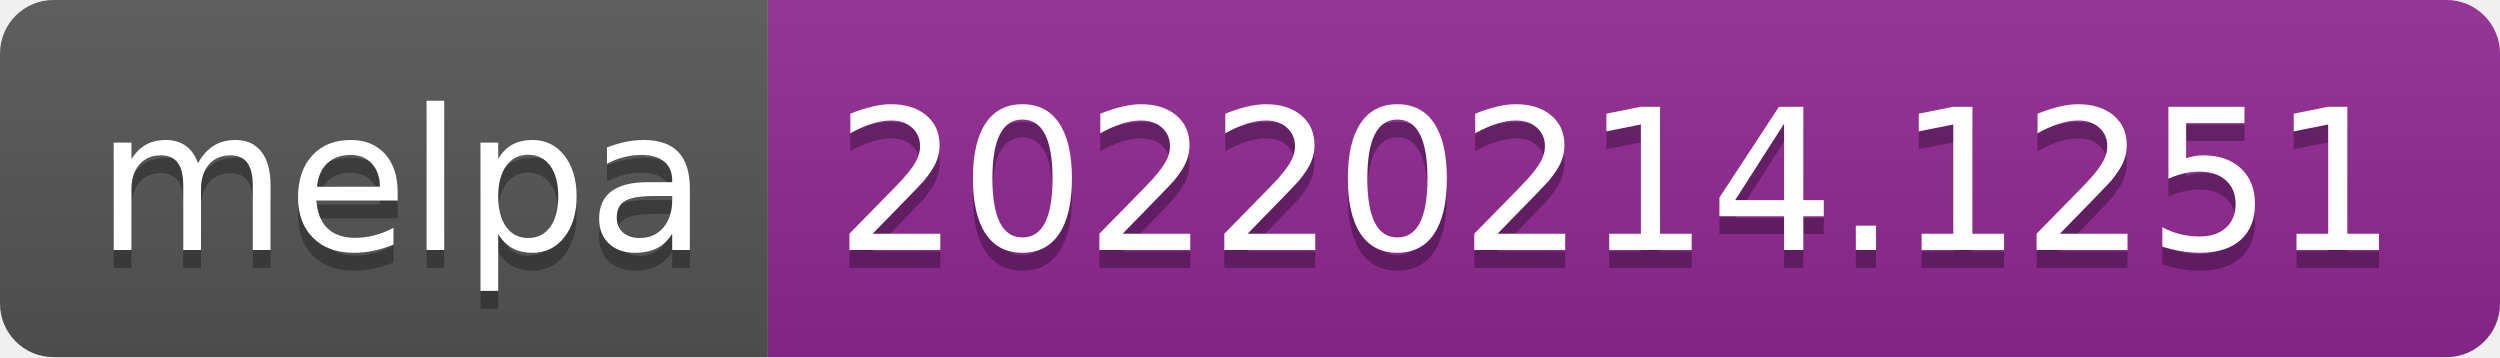
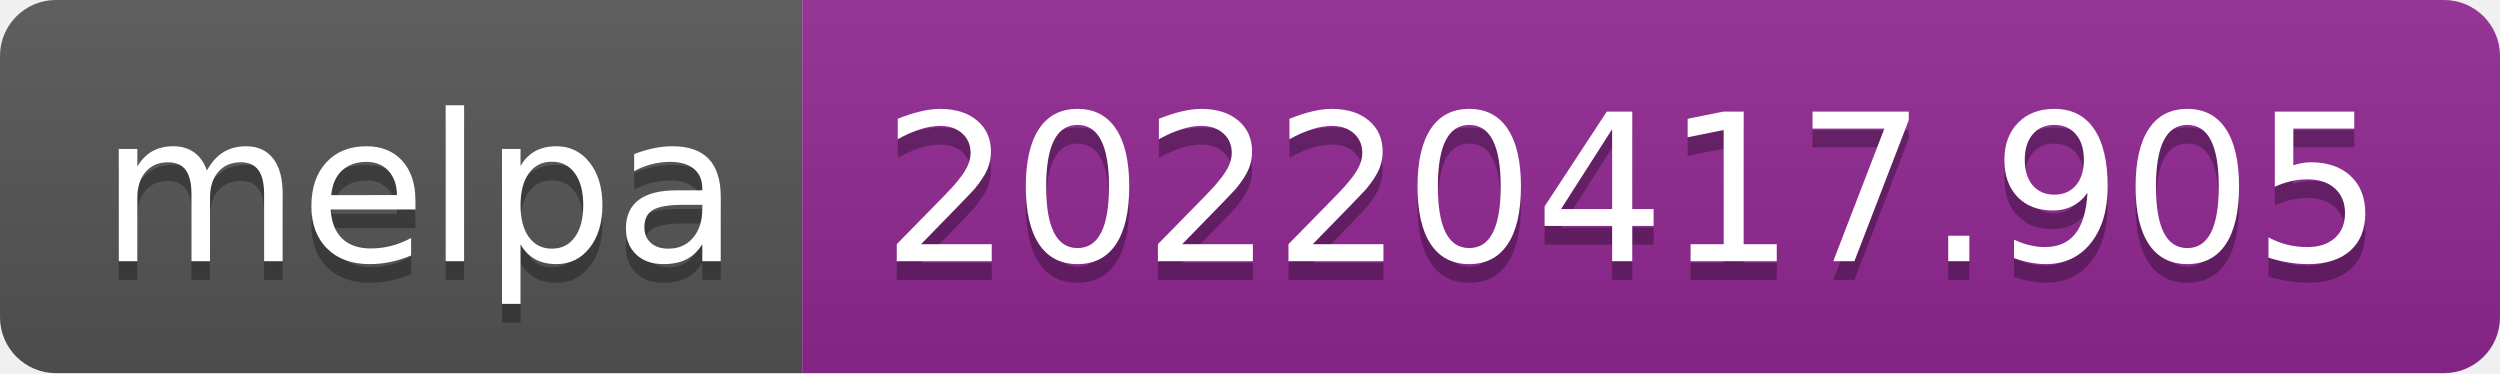
- <svg xmlns="http://www.w3.org/2000/svg" width="140" height="20" role="img" aria-label="melpa: 20220214.1251">
+ <svg xmlns="http://www.w3.org/2000/svg" width="134" height="20" role="img" aria-label="melpa: 20220417.905">
  <linearGradient id="s" x2="0" y2="100%">
    <stop offset="0" stop-color="#bbb" stop-opacity=".1" />
    <stop offset="1" stop-opacity=".1" />
  </linearGradient>
  <clipPath id="r">
-     <rect width="140" height="20" rx="3" fill="#fff" />
+     <rect width="134" height="20" rx="3" fill="#fff" />
  </clipPath>
  <g clip-path="url(#r)">
    <rect width="43" height="20" fill="#555" />
-     <rect x="43" width="97" height="20" fill="#922793" />
-     <rect width="140" height="20" fill="url(#s)" />
+     <rect x="43" width="91" height="20" fill="#922793" />
+     <rect width="134" height="20" fill="url(#s)" />
  </g>
  <g fill="#fff" text-anchor="middle" font-family="Verdana,Geneva,DejaVu Sans,sans-serif" text-rendering="geometricPrecision" font-size="110">
    <text aria-hidden="true" x="225" y="150" fill="#010101" fill-opacity=".3" transform="scale(.1)" textLength="330">melpa</text>
    <text x="225" y="140" transform="scale(.1)" fill="#fff" textLength="330">melpa</text>
-     <text aria-hidden="true" x="905" y="150" fill="#010101" fill-opacity=".3" transform="scale(.1)" textLength="870">20220214.1251</text>
-     <text x="905" y="140" transform="scale(.1)" fill="#fff" textLength="870">20220214.1251</text>
+     <text aria-hidden="true" x="875" y="150" fill="#010101" fill-opacity=".3" transform="scale(.1)" textLength="810">20220417.905</text>
+     <text x="875" y="140" transform="scale(.1)" fill="#fff" textLength="810">20220417.905</text>
  </g>
</svg>
